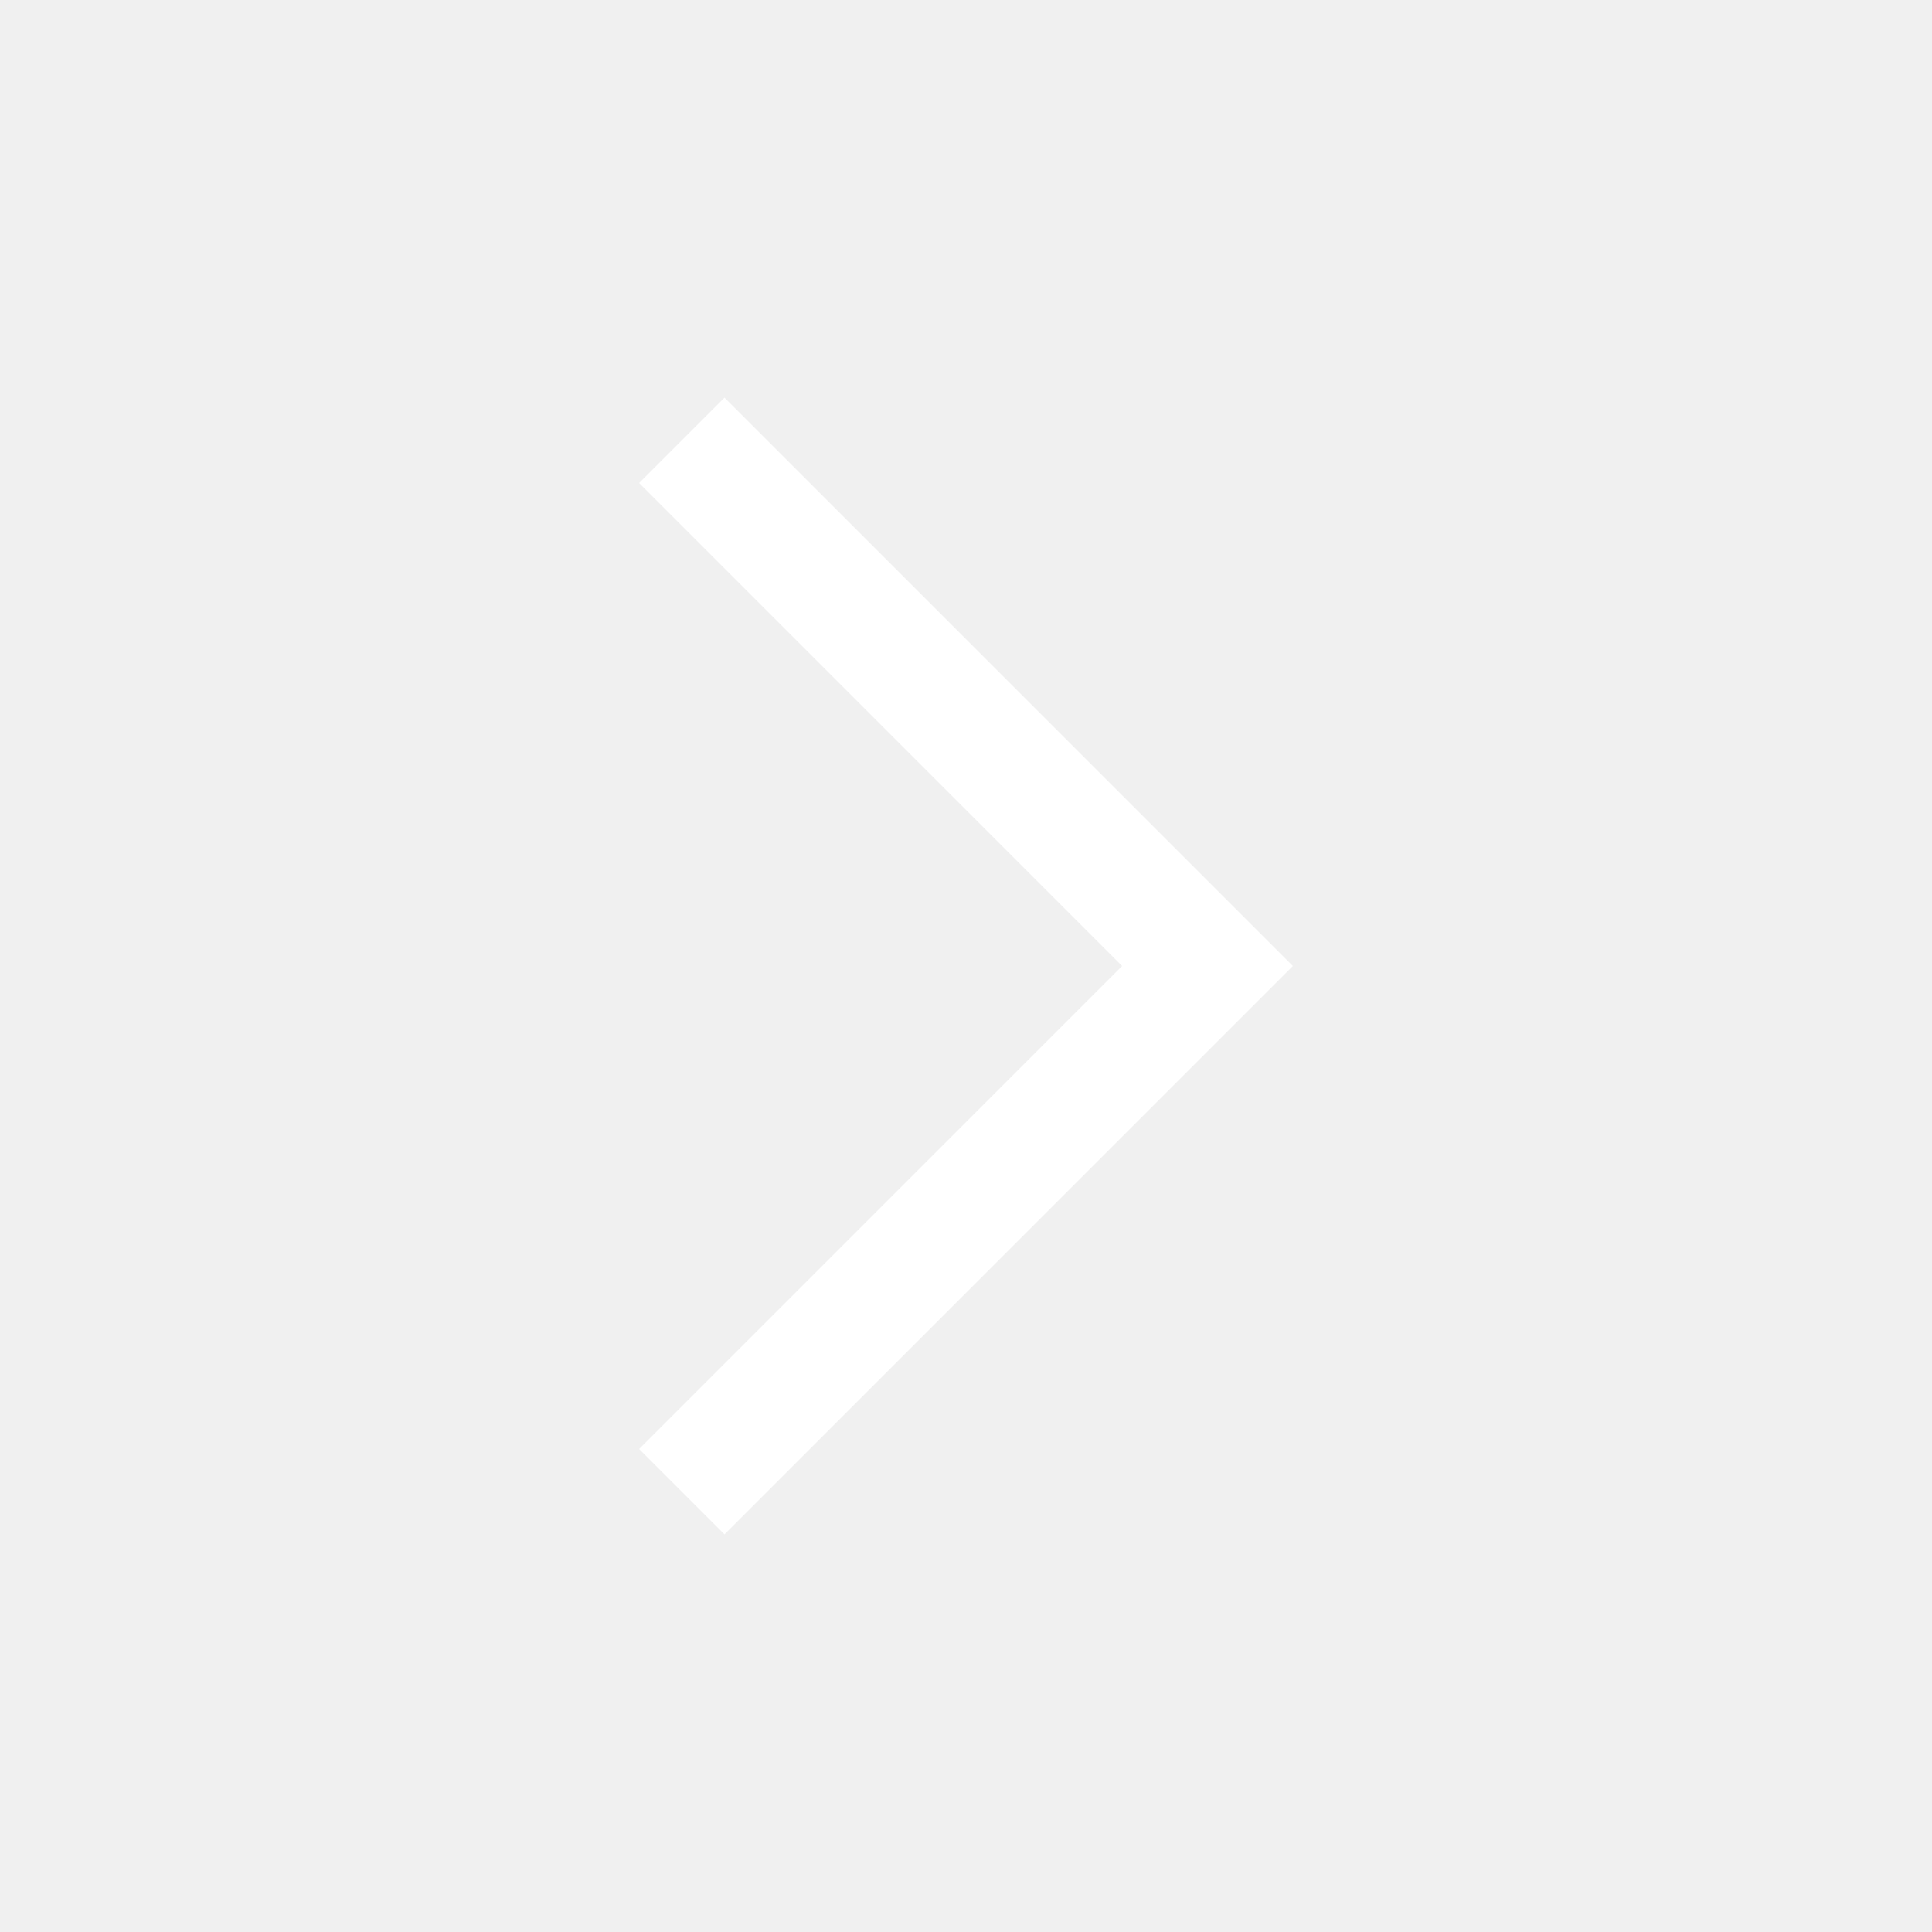
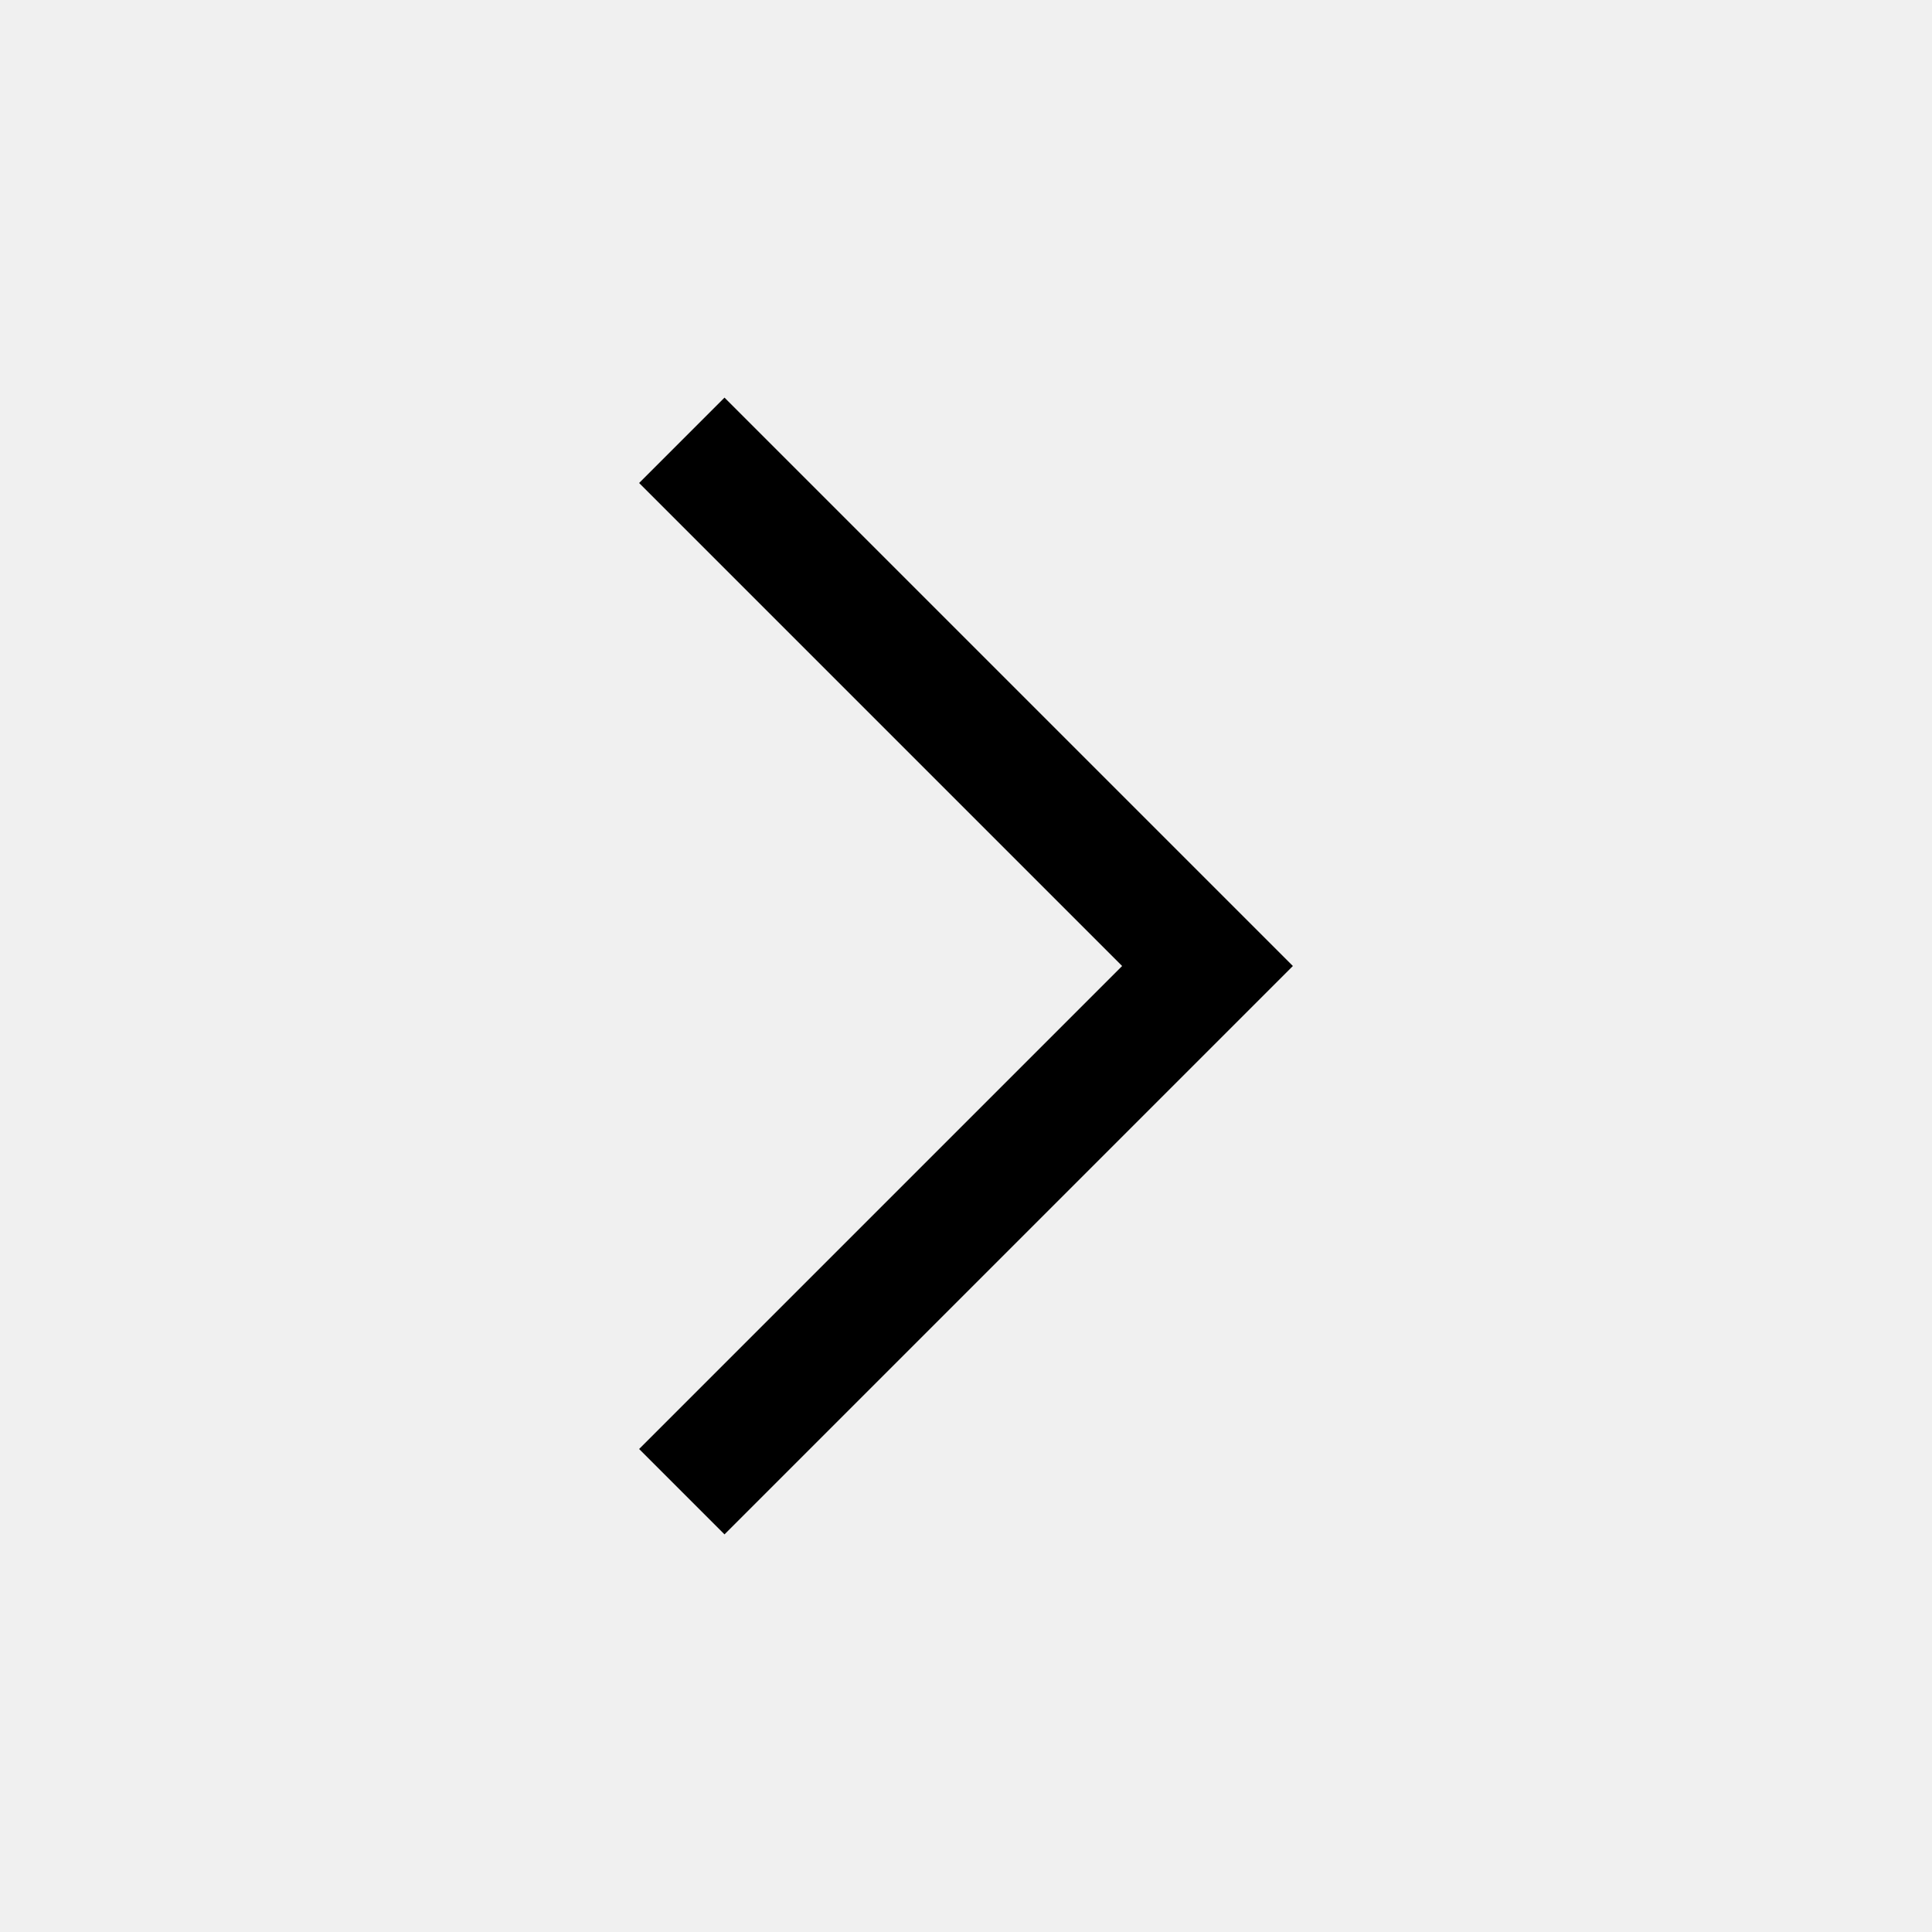
<svg xmlns="http://www.w3.org/2000/svg" width="16" height="16" viewBox="0 0 16 16" fill="none">
-   <path d="M6 4L10 8L6 12" stroke="white" stroke-linecap="square" />
+   <path d="M6 4L10 8L6 12" stroke="currentColor" stroke-linecap="square" />
</svg>
